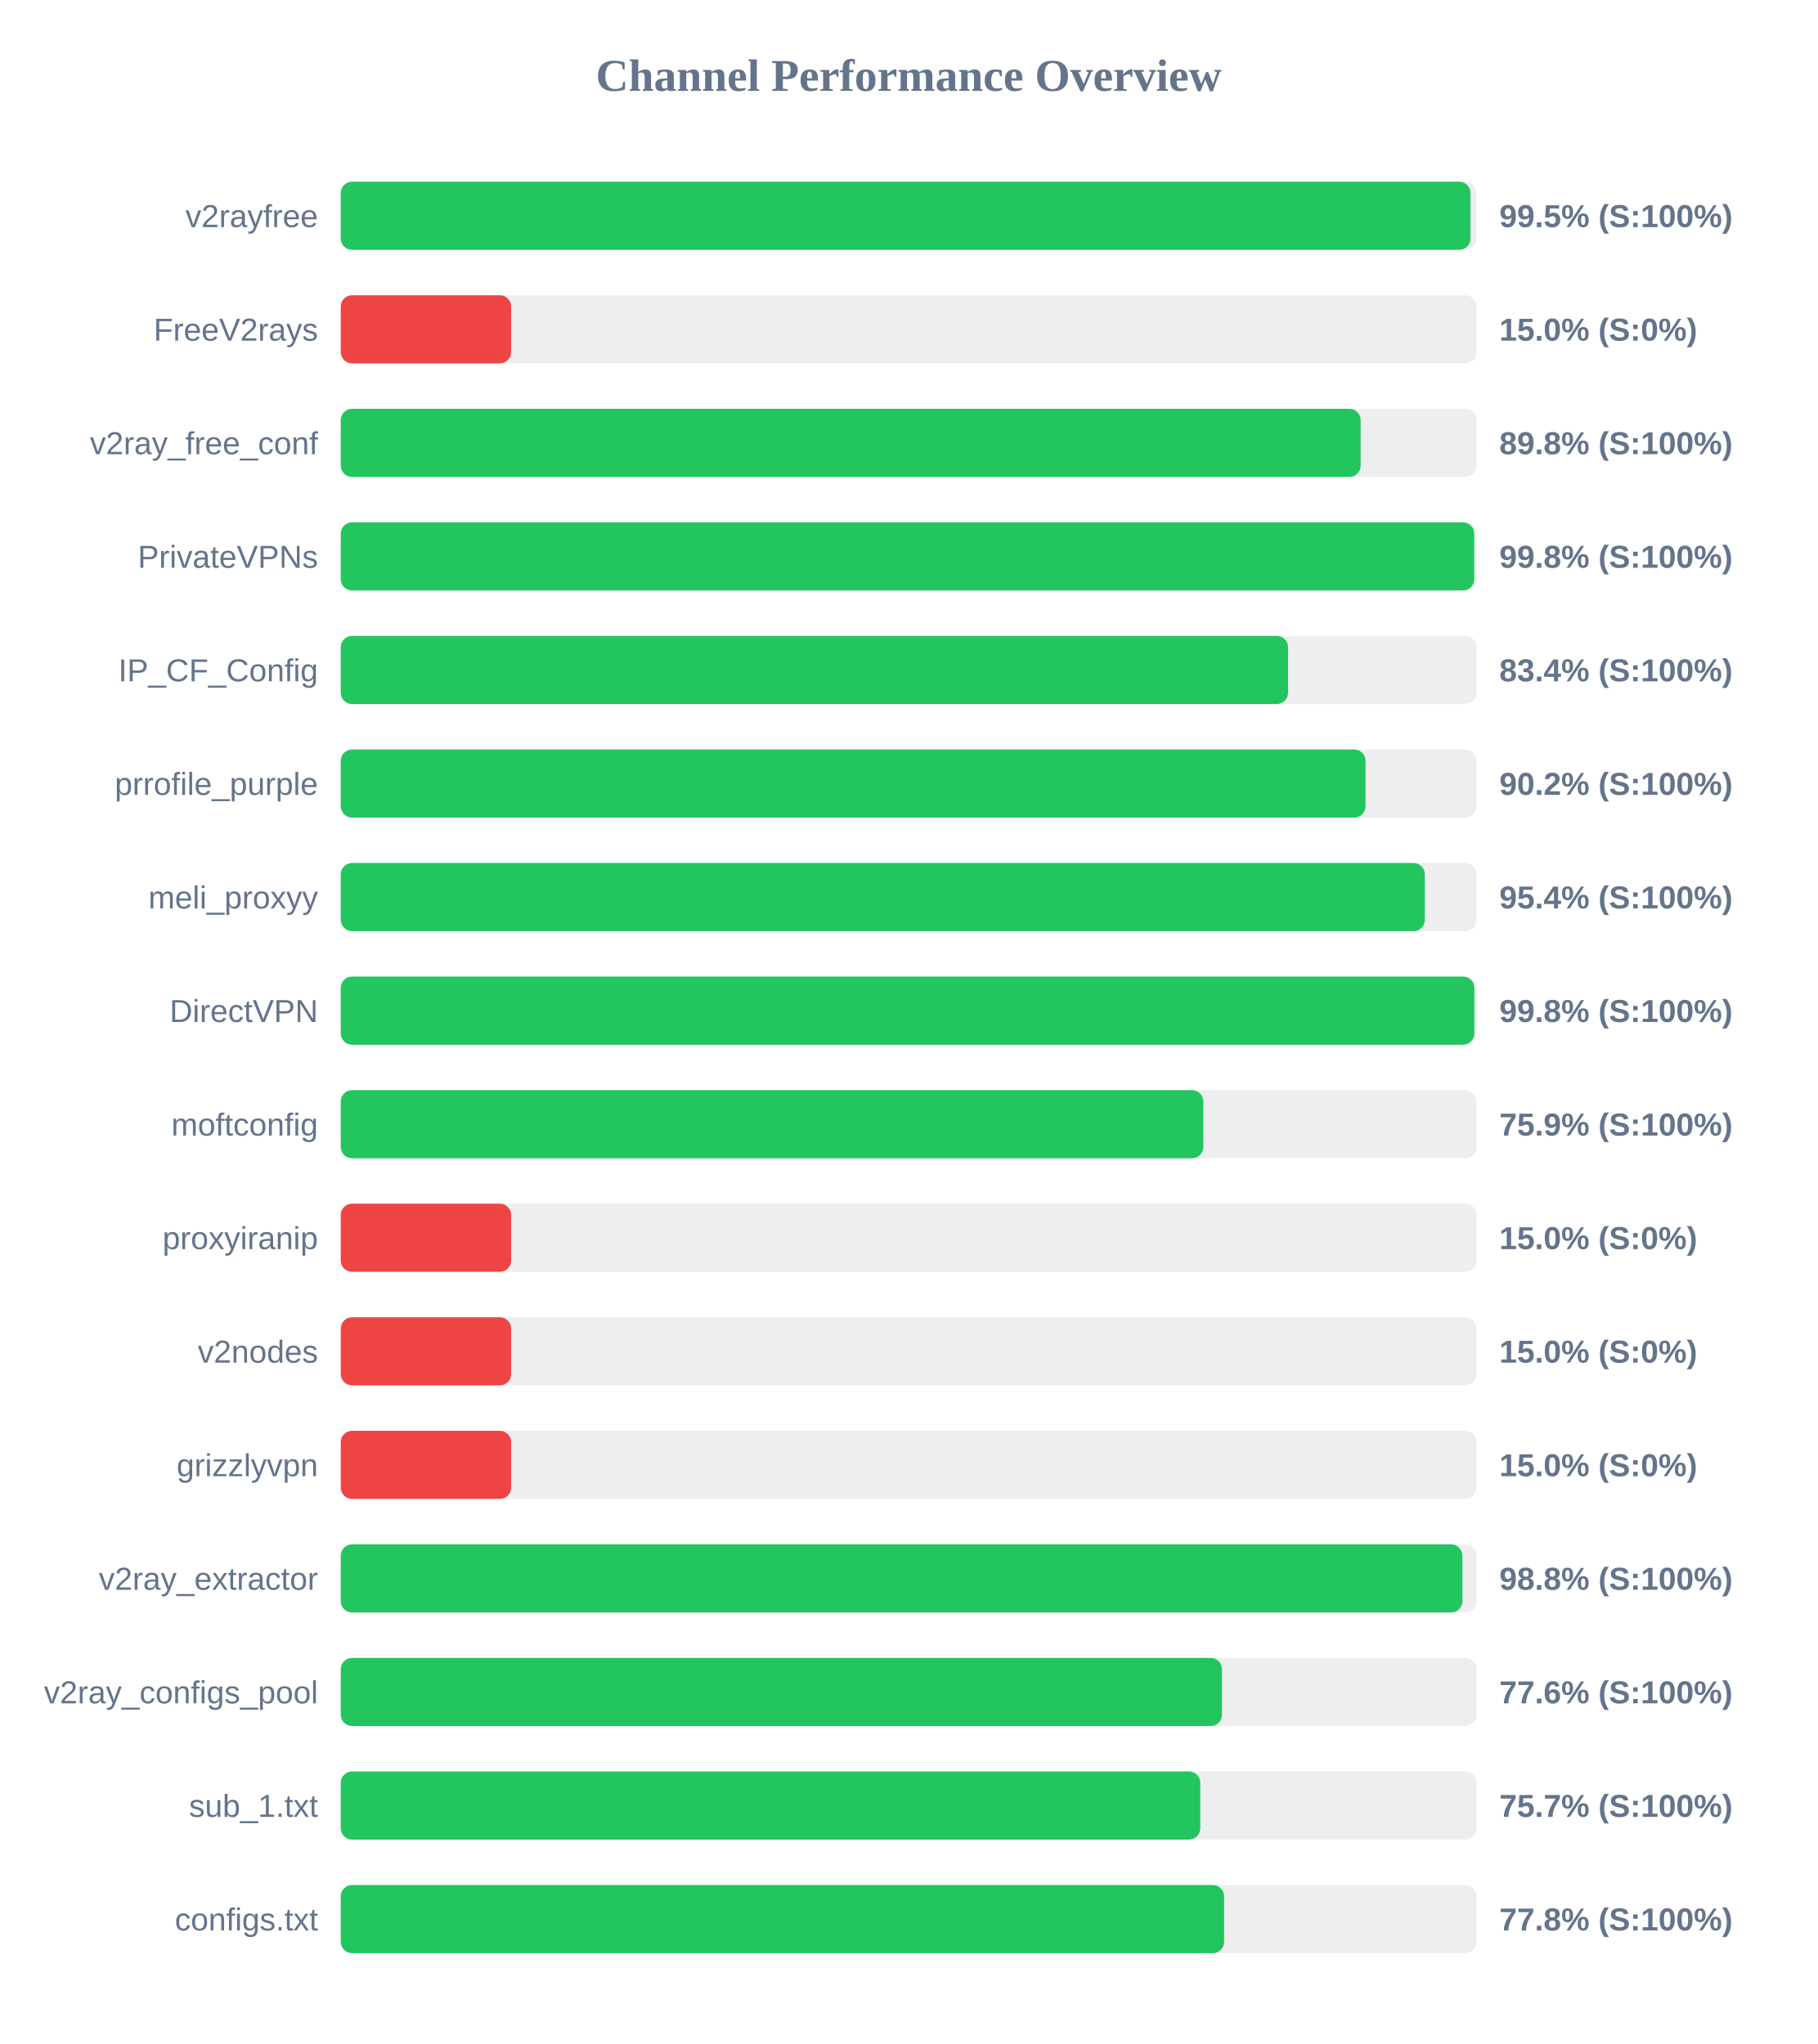
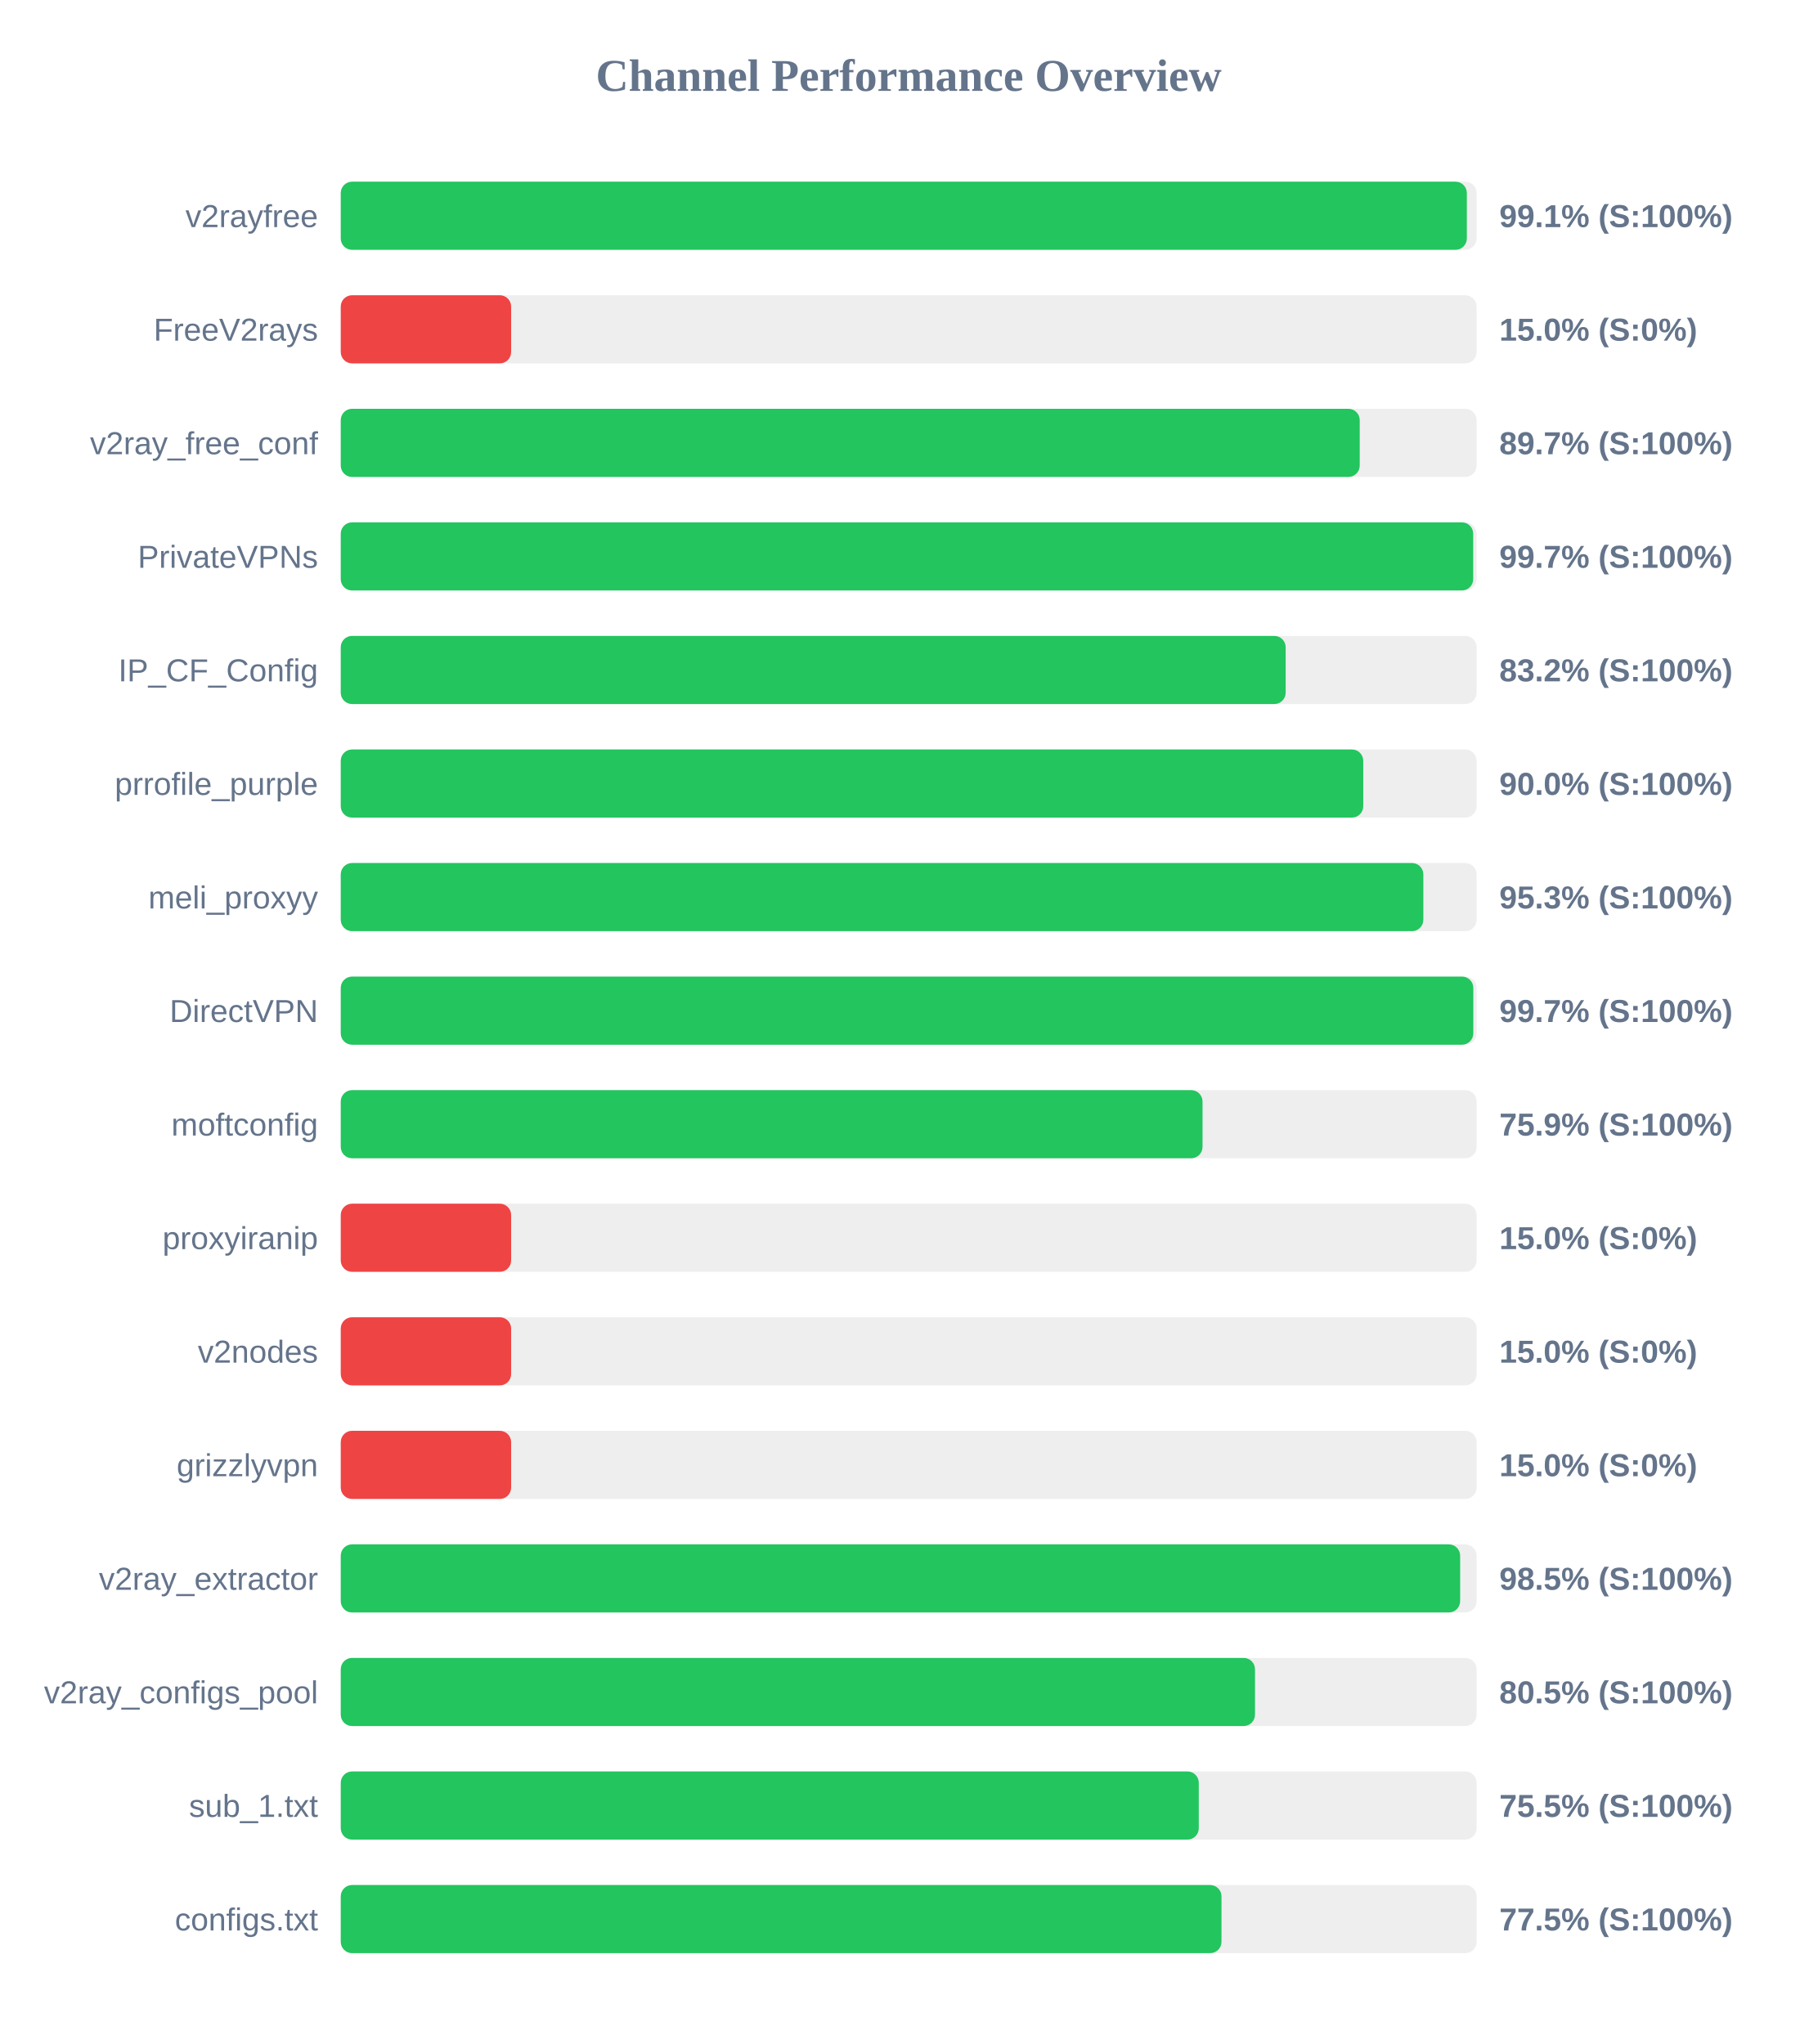
<svg xmlns="http://www.w3.org/2000/svg" width="800" height="900" version="1.1">
  <style>
        .row { font: 14px Arial; fill: #64748b; }
        .score { font: bold 14px Arial; fill: #64748b; }
    </style>
  <text x="400" y="40" text-anchor="middle" font-size="20px" font-weight="bold" fill="#64748b">Channel Performance Overview</text>
  <rect x="150" y="80" width="500" height="30" fill="#eee" rx="5" />
-   <rect x="150" y="80" width="497.3" height="30" fill="#22c55e" rx="5" />
+   <rect x="150" y="80" width="495.7" height="30" fill="#22c55e" rx="5" />
  <text x="140" y="100" text-anchor="end" class="row">v2rayfree</text>
-   <text x="660" y="100" text-anchor="start" class="score">99.5% (S:100%)</text>
+   <text x="660" y="100" text-anchor="start" class="score">99.1% (S:100%)</text>
  <rect x="150" y="130" width="500" height="30" fill="#eee" rx="5" />
  <rect x="150" y="130" width="75.0" height="30" fill="#ef4444" rx="5" />
  <text x="140" y="150" text-anchor="end" class="row">FreeV2rays</text>
  <text x="660" y="150" text-anchor="start" class="score">15.0% (S:0%)</text>
  <rect x="150" y="180" width="500" height="30" fill="#eee" rx="5" />
-   <rect x="150" y="180" width="448.95" height="30" fill="#22c55e" rx="5" />
+   <rect x="150" y="180" width="448.55" height="30" fill="#22c55e" rx="5" />
  <text x="140" y="200" text-anchor="end" class="row">v2ray_free_conf</text>
-   <text x="660" y="200" text-anchor="start" class="score">89.8% (S:100%)</text>
+   <text x="660" y="200" text-anchor="start" class="score">89.7% (S:100%)</text>
  <rect x="150" y="230" width="500" height="30" fill="#eee" rx="5" />
-   <rect x="150" y="230" width="498.95" height="30" fill="#22c55e" rx="5" />
+   <rect x="150" y="230" width="498.5" height="30" fill="#22c55e" rx="5" />
  <text x="140" y="250" text-anchor="end" class="row">PrivateVPNs</text>
-   <text x="660" y="250" text-anchor="start" class="score">99.8% (S:100%)</text>
+   <text x="660" y="250" text-anchor="start" class="score">99.7% (S:100%)</text>
  <rect x="150" y="280" width="500" height="30" fill="#eee" rx="5" />
-   <rect x="150" y="280" width="417.0" height="30" fill="#22c55e" rx="5" />
+   <rect x="150" y="280" width="415.95" height="30" fill="#22c55e" rx="5" />
  <text x="140" y="300" text-anchor="end" class="row">IP_CF_Config</text>
-   <text x="660" y="300" text-anchor="start" class="score">83.4% (S:100%)</text>
+   <text x="660" y="300" text-anchor="start" class="score">83.2% (S:100%)</text>
  <rect x="150" y="330" width="500" height="30" fill="#eee" rx="5" />
-   <rect x="150" y="330" width="451.1" height="30" fill="#22c55e" rx="5" />
+   <rect x="150" y="330" width="450.1" height="30" fill="#22c55e" rx="5" />
  <text x="140" y="350" text-anchor="end" class="row">prrofile_purple</text>
-   <text x="660" y="350" text-anchor="start" class="score">90.2% (S:100%)</text>
+   <text x="660" y="350" text-anchor="start" class="score">90.0% (S:100%)</text>
  <rect x="150" y="380" width="500" height="30" fill="#eee" rx="5" />
-   <rect x="150" y="380" width="477.2" height="30" fill="#22c55e" rx="5" />
+   <rect x="150" y="380" width="476.55" height="30" fill="#22c55e" rx="5" />
  <text x="140" y="400" text-anchor="end" class="row">meli_proxyy</text>
-   <text x="660" y="400" text-anchor="start" class="score">95.4% (S:100%)</text>
+   <text x="660" y="400" text-anchor="start" class="score">95.3% (S:100%)</text>
  <rect x="150" y="430" width="500" height="30" fill="#eee" rx="5" />
-   <rect x="150" y="430" width="499.0" height="30" fill="#22c55e" rx="5" />
+   <rect x="150" y="430" width="498.55" height="30" fill="#22c55e" rx="5" />
  <text x="140" y="450" text-anchor="end" class="row">DirectVPN</text>
-   <text x="660" y="450" text-anchor="start" class="score">99.8% (S:100%)</text>
+   <text x="660" y="450" text-anchor="start" class="score">99.7% (S:100%)</text>
  <rect x="150" y="480" width="500" height="30" fill="#eee" rx="5" />
-   <rect x="150" y="480" width="379.7" height="30" fill="#22c55e" rx="5" />
+   <rect x="150" y="480" width="379.35" height="30" fill="#22c55e" rx="5" />
  <text x="140" y="500" text-anchor="end" class="row">moftconfig</text>
  <text x="660" y="500" text-anchor="start" class="score">75.9% (S:100%)</text>
  <rect x="150" y="530" width="500" height="30" fill="#eee" rx="5" />
  <rect x="150" y="530" width="75.0" height="30" fill="#ef4444" rx="5" />
  <text x="140" y="550" text-anchor="end" class="row">proxyiranip</text>
  <text x="660" y="550" text-anchor="start" class="score">15.0% (S:0%)</text>
  <rect x="150" y="580" width="500" height="30" fill="#eee" rx="5" />
  <rect x="150" y="580" width="75.0" height="30" fill="#ef4444" rx="5" />
  <text x="140" y="600" text-anchor="end" class="row">v2nodes</text>
  <text x="660" y="600" text-anchor="start" class="score">15.0% (S:0%)</text>
  <rect x="150" y="630" width="500" height="30" fill="#eee" rx="5" />
  <rect x="150" y="630" width="75.0" height="30" fill="#ef4444" rx="5" />
  <text x="140" y="650" text-anchor="end" class="row">grizzlyvpn</text>
  <text x="660" y="650" text-anchor="start" class="score">15.0% (S:0%)</text>
  <rect x="150" y="680" width="500" height="30" fill="#eee" rx="5" />
-   <rect x="150" y="680" width="493.75" height="30" fill="#22c55e" rx="5" />
+   <rect x="150" y="680" width="492.75" height="30" fill="#22c55e" rx="5" />
  <text x="140" y="700" text-anchor="end" class="row">v2ray_extractor</text>
-   <text x="660" y="700" text-anchor="start" class="score">98.8% (S:100%)</text>
+   <text x="660" y="700" text-anchor="start" class="score">98.5% (S:100%)</text>
  <rect x="150" y="730" width="500" height="30" fill="#eee" rx="5" />
-   <rect x="150" y="730" width="387.9" height="30" fill="#22c55e" rx="5" />
+   <rect x="150" y="730" width="402.45" height="30" fill="#22c55e" rx="5" />
  <text x="140" y="750" text-anchor="end" class="row">v2ray_configs_pool</text>
-   <text x="660" y="750" text-anchor="start" class="score">77.6% (S:100%)</text>
+   <text x="660" y="750" text-anchor="start" class="score">80.5% (S:100%)</text>
  <rect x="150" y="780" width="500" height="30" fill="#eee" rx="5" />
-   <rect x="150" y="780" width="378.35" height="30" fill="#22c55e" rx="5" />
+   <rect x="150" y="780" width="377.7" height="30" fill="#22c55e" rx="5" />
  <text x="140" y="800" text-anchor="end" class="row">sub_1.txt</text>
-   <text x="660" y="800" text-anchor="start" class="score">75.7% (S:100%)</text>
+   <text x="660" y="800" text-anchor="start" class="score">75.5% (S:100%)</text>
  <rect x="150" y="830" width="500" height="30" fill="#eee" rx="5" />
-   <rect x="150" y="830" width="388.85" height="30" fill="#22c55e" rx="5" />
+   <rect x="150" y="830" width="387.7" height="30" fill="#22c55e" rx="5" />
  <text x="140" y="850" text-anchor="end" class="row">configs.txt</text>
-   <text x="660" y="850" text-anchor="start" class="score">77.8% (S:100%)</text>
+   <text x="660" y="850" text-anchor="start" class="score">77.5% (S:100%)</text>
</svg>
